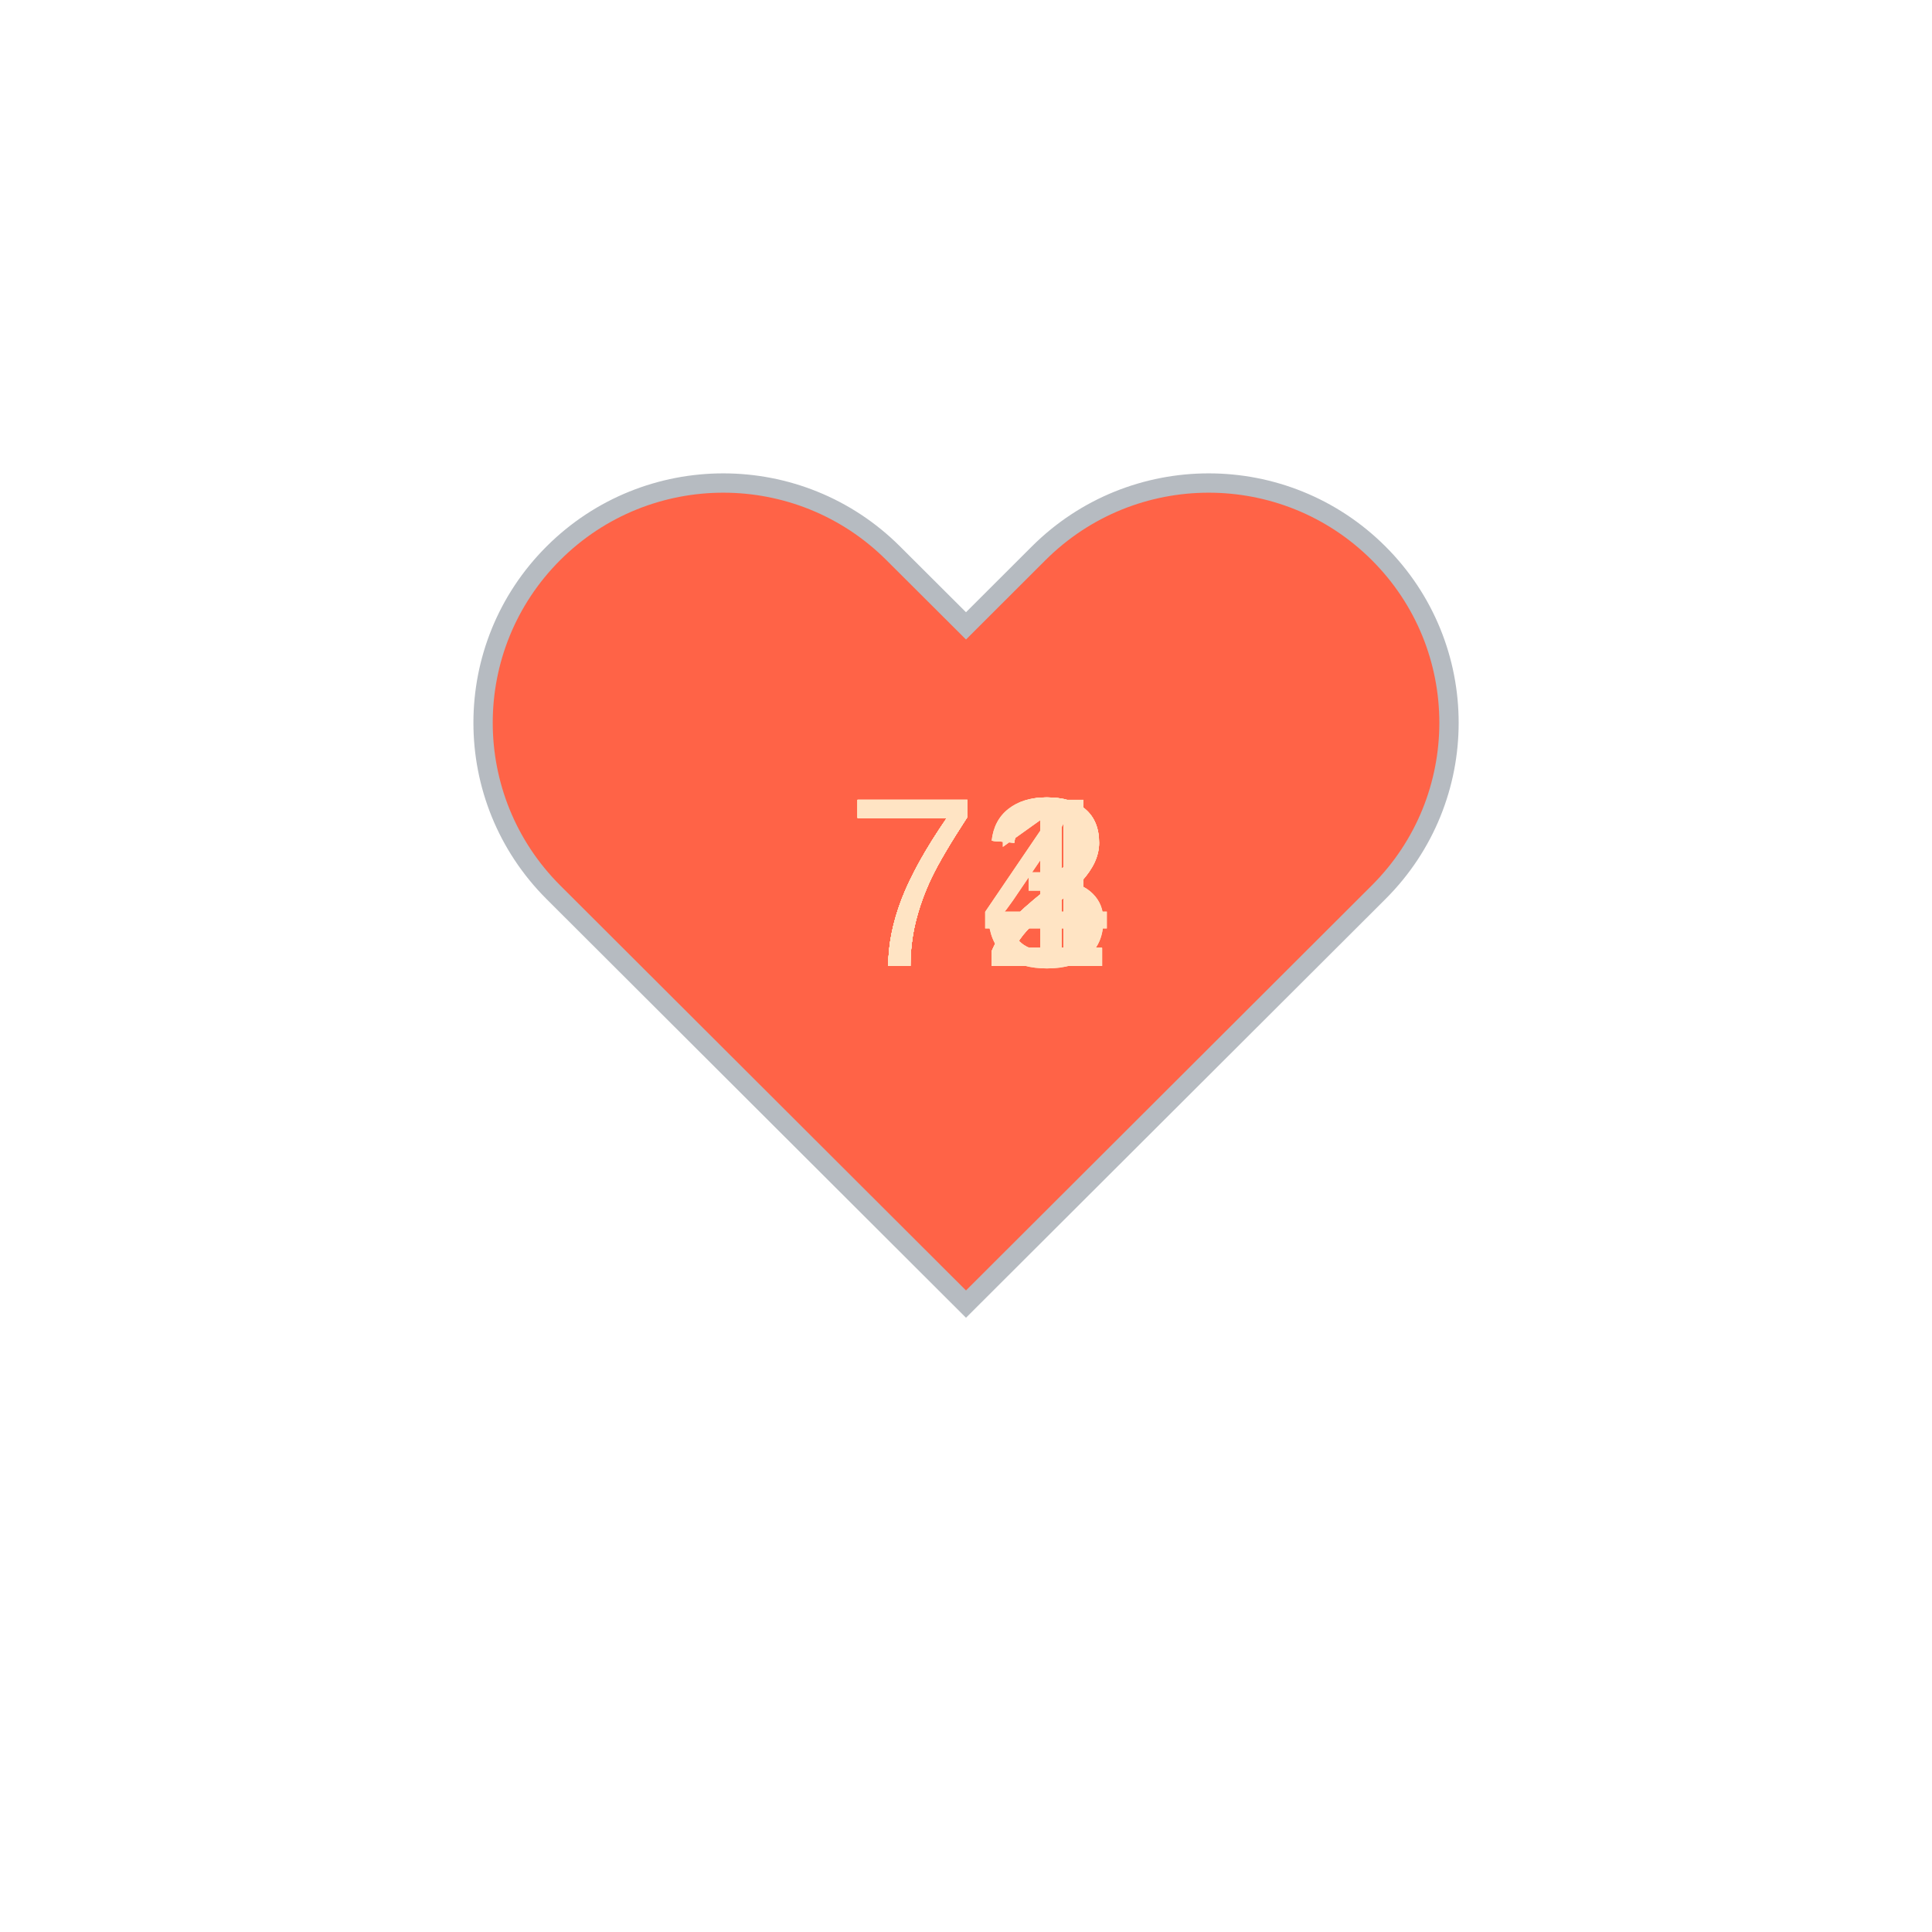
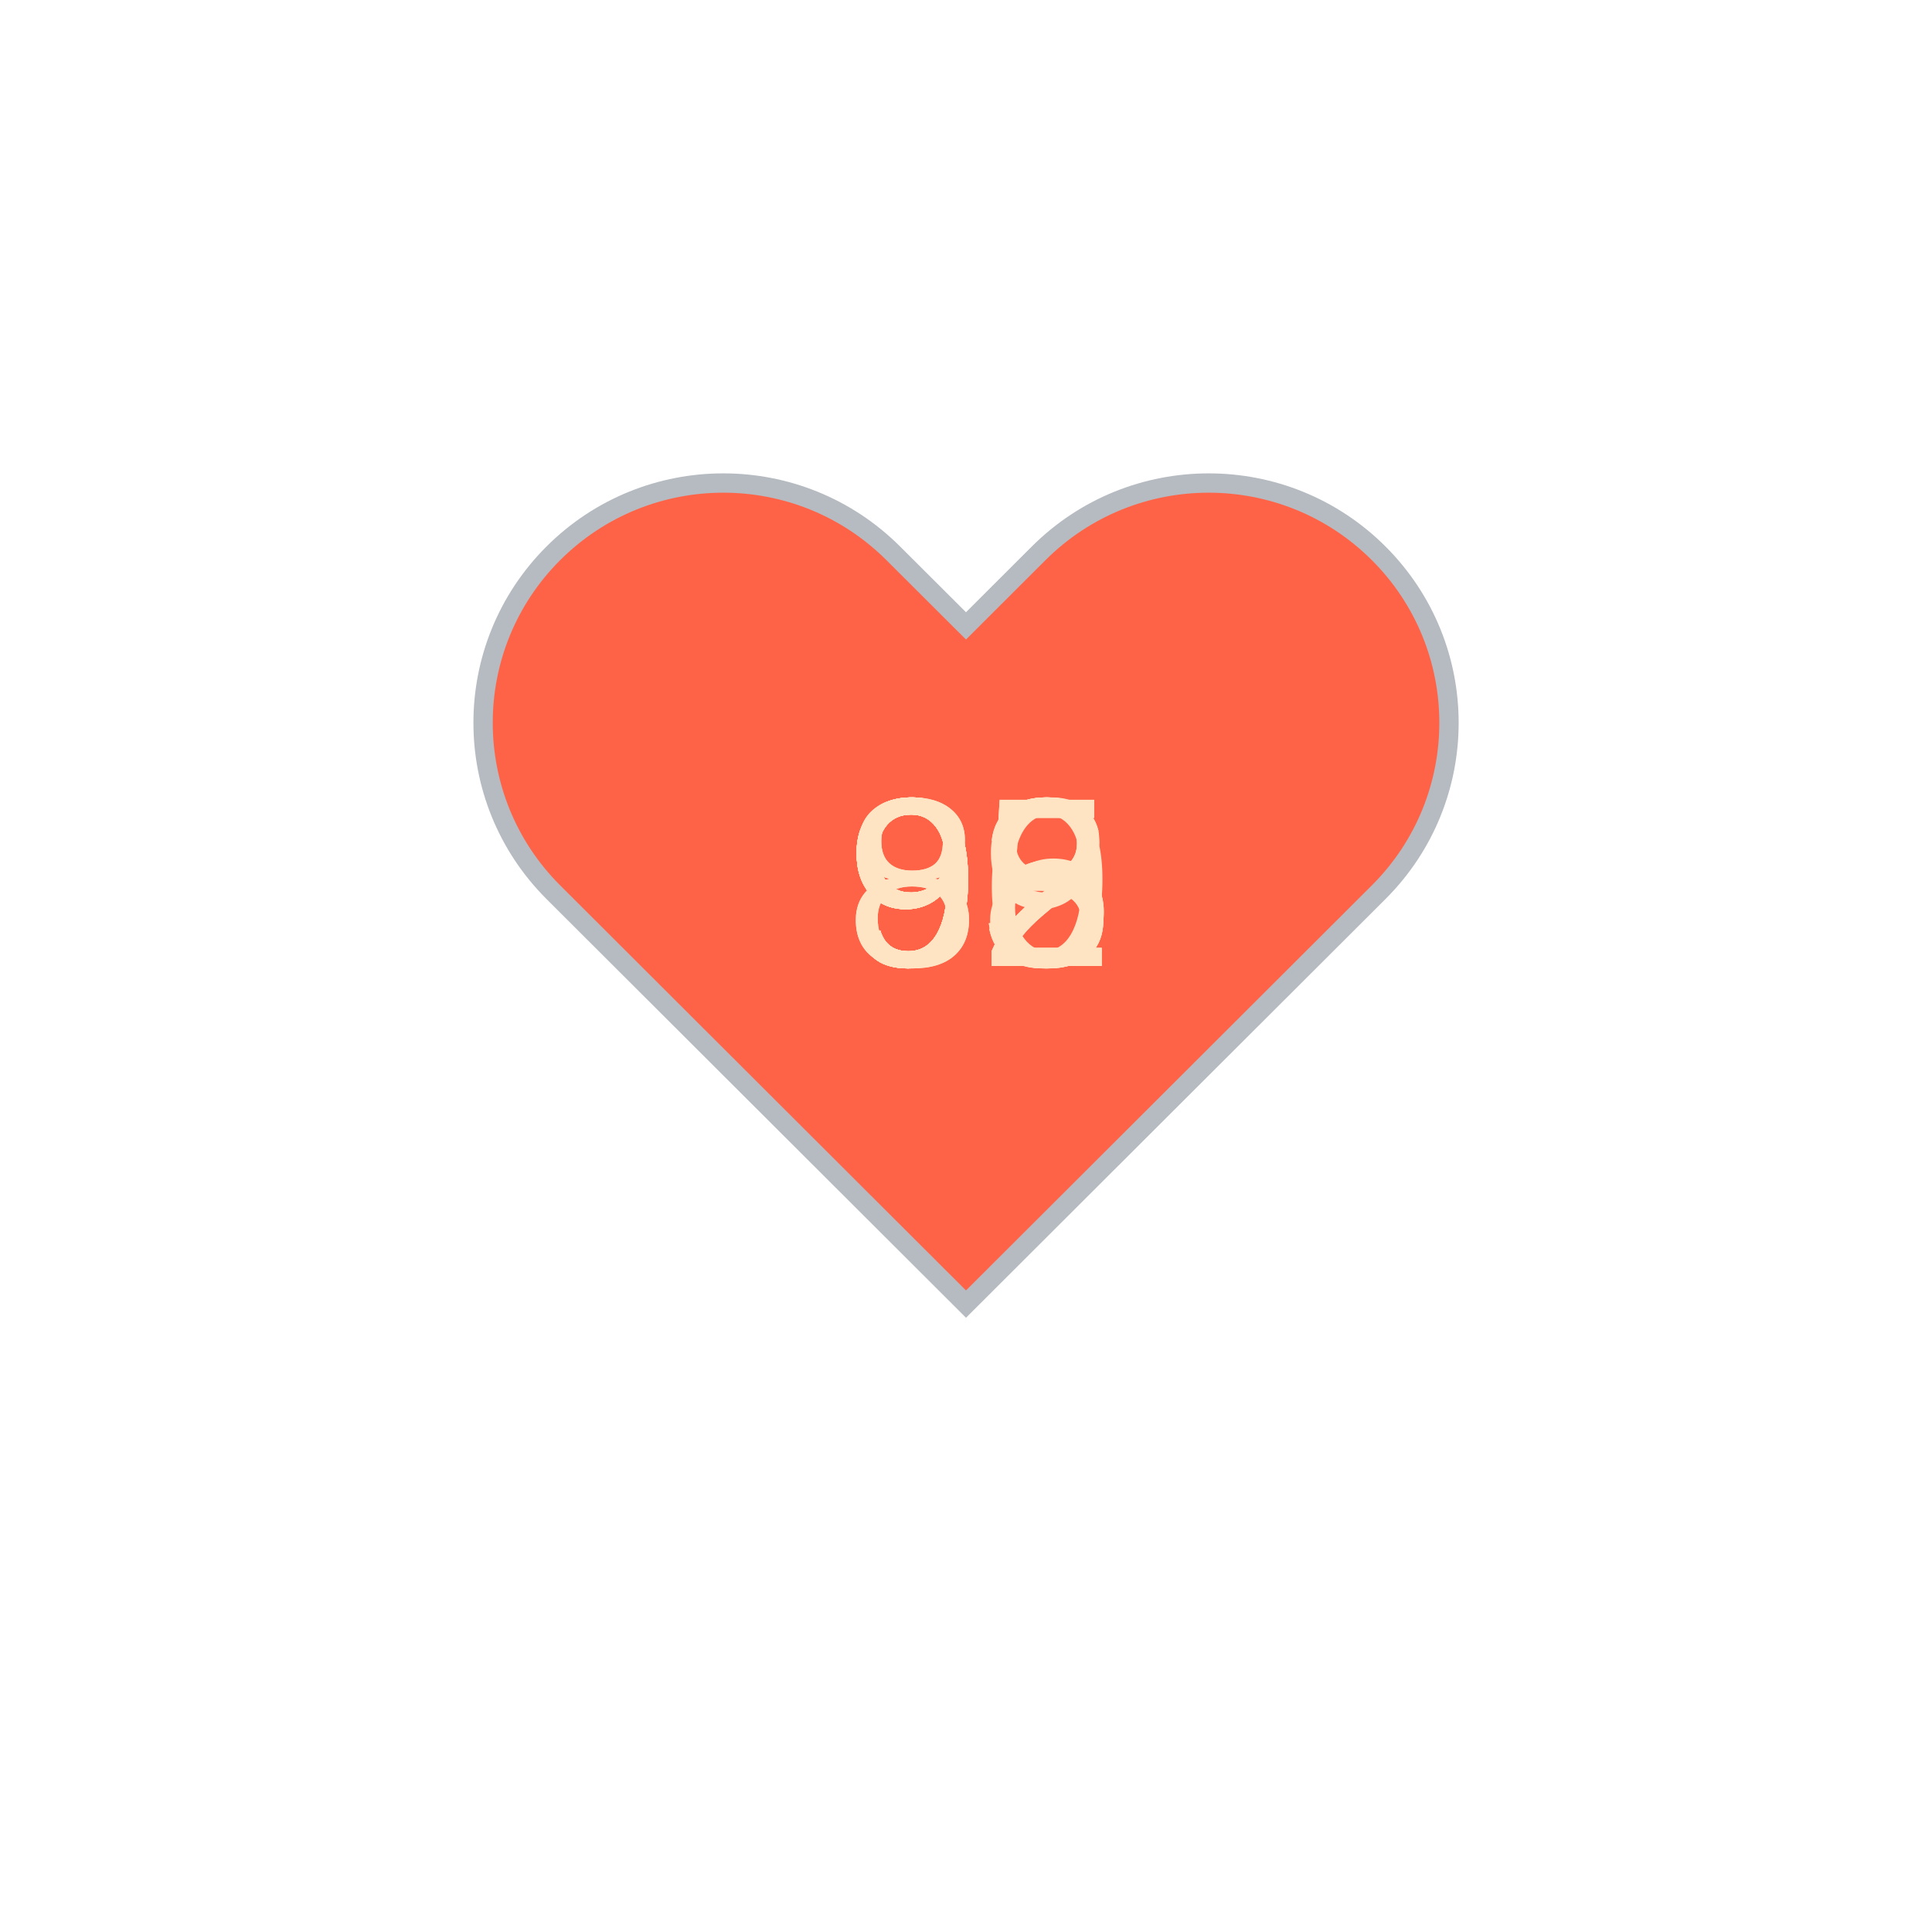
<svg xmlns="http://www.w3.org/2000/svg" baseProfile="full" height="150" version="1.1" viewBox="0,0,200,200" width="150">
  <defs />
  <g transform="translate(100 100)">
    <path d="M92.71,7.27L92.71,7.27c-9.71-9.69-25.46-9.69-35.18,0L50,14.79l-7.54-7.52C32.75-2.42,17-2.42,7.29,7.27v0 c-9.71,9.69-9.71,25.41,0,35.1L50,85l42.71-42.63C102.43,32.68,102.43,16.96,92.71,7.27z" fill="tomato" stroke="#B6BBC1" stroke-width="2" transform="translate(-50 -50)" />
    <animateTransform additive="sum" attributeName="transform" dur="1.2s" repeatCount="indefinite" type="scale" values="1; 1.5; 1.25; 1.5; 1.5; 1;" />
-     <text fill="bisque" style="font-size:25px; font-family:Arial" transform="translate(-12.5 0)">74<animate attributeName="visibility" dur="12.0s" keyTimes="0;0.1;0.2;0.3;0.4;0.5;0.6;0.7;0.8;0.9;1.0" repeatCount="indefinite" values="visible;hidden;hidden;hidden;hidden;hidden;hidden;hidden;hidden;hidden;hidden" />
+     <text fill="bisque" style="font-size:25px; font-family:Arial" transform="translate(-12.5 0)">92<animate attributeName="visibility" dur="12.0s" keyTimes="0;0.1;0.2;0.3;0.4;0.5;0.6;0.7;0.8;0.9;1.0" repeatCount="indefinite" values="visible;hidden;hidden;hidden;hidden;hidden;hidden;hidden;hidden;hidden;hidden" />
    </text>
-     <text fill="bisque" style="font-size:25px; font-family:Arial" transform="translate(-12.5 0)">71<animate attributeName="visibility" dur="12.0s" keyTimes="0;0.1;0.2;0.3;0.4;0.5;0.6;0.7;0.8;0.9;1.0" repeatCount="indefinite" values="hidden;visible;hidden;hidden;hidden;hidden;hidden;hidden;hidden;hidden;hidden" />
+     <text fill="bisque" style="font-size:25px; font-family:Arial" transform="translate(-12.5 0)">92<animate attributeName="visibility" dur="12.0s" keyTimes="0;0.1;0.2;0.3;0.4;0.5;0.6;0.7;0.8;0.9;1.0" repeatCount="indefinite" values="hidden;visible;hidden;hidden;hidden;hidden;hidden;hidden;hidden;hidden;hidden" />
    </text>
-     <text fill="bisque" style="font-size:25px; font-family:Arial" transform="translate(-12.5 0)">71<animate attributeName="visibility" dur="12.0s" keyTimes="0;0.1;0.2;0.3;0.4;0.5;0.6;0.7;0.8;0.9;1.0" repeatCount="indefinite" values="hidden;hidden;visible;hidden;hidden;hidden;hidden;hidden;hidden;hidden;hidden" />
+     <text fill="bisque" style="font-size:25px; font-family:Arial" transform="translate(-12.5 0)">92<animate attributeName="visibility" dur="12.0s" keyTimes="0;0.1;0.2;0.3;0.4;0.5;0.6;0.7;0.8;0.9;1.0" repeatCount="indefinite" values="hidden;hidden;visible;hidden;hidden;hidden;hidden;hidden;hidden;hidden;hidden" />
    </text>
-     <text fill="bisque" style="font-size:25px; font-family:Arial" transform="translate(-12.5 0)">73<animate attributeName="visibility" dur="12.0s" keyTimes="0;0.1;0.2;0.3;0.4;0.5;0.6;0.7;0.8;0.9;1.0" repeatCount="indefinite" values="hidden;hidden;hidden;visible;hidden;hidden;hidden;hidden;hidden;hidden;hidden" />
+     <text fill="bisque" style="font-size:25px; font-family:Arial" transform="translate(-12.5 0)">93<animate attributeName="visibility" dur="12.0s" keyTimes="0;0.1;0.2;0.3;0.4;0.5;0.6;0.7;0.8;0.9;1.0" repeatCount="indefinite" values="hidden;hidden;hidden;visible;hidden;hidden;hidden;hidden;hidden;hidden;hidden" />
    </text>
-     <text fill="bisque" style="font-size:25px; font-family:Arial" transform="translate(-12.5 0)">72<animate attributeName="visibility" dur="12.0s" keyTimes="0;0.1;0.2;0.3;0.4;0.5;0.6;0.7;0.8;0.9;1.0" repeatCount="indefinite" values="hidden;hidden;hidden;hidden;visible;hidden;hidden;hidden;hidden;hidden;hidden" />
+     <text fill="bisque" style="font-size:25px; font-family:Arial" transform="translate(-12.5 0)">93<animate attributeName="visibility" dur="12.0s" keyTimes="0;0.1;0.2;0.3;0.4;0.5;0.6;0.7;0.8;0.9;1.0" repeatCount="indefinite" values="hidden;hidden;hidden;hidden;visible;hidden;hidden;hidden;hidden;hidden;hidden" />
    </text>
-     <text fill="bisque" style="font-size:25px; font-family:Arial" transform="translate(-12.5 0)">72<animate attributeName="visibility" dur="12.0s" keyTimes="0;0.1;0.2;0.3;0.4;0.5;0.6;0.7;0.8;0.9;1.0" repeatCount="indefinite" values="hidden;hidden;hidden;hidden;hidden;visible;hidden;hidden;hidden;hidden;hidden" />
+     <text fill="bisque" style="font-size:25px; font-family:Arial" transform="translate(-12.5 0)">96<animate attributeName="visibility" dur="12.0s" keyTimes="0;0.1;0.2;0.3;0.4;0.5;0.6;0.7;0.8;0.9;1.0" repeatCount="indefinite" values="hidden;hidden;hidden;hidden;hidden;visible;hidden;hidden;hidden;hidden;hidden" />
    </text>
-     <text fill="bisque" style="font-size:25px; font-family:Arial" transform="translate(-12.5 0)">72<animate attributeName="visibility" dur="12.0s" keyTimes="0;0.1;0.2;0.3;0.4;0.5;0.6;0.7;0.8;0.9;1.0" repeatCount="indefinite" values="hidden;hidden;hidden;hidden;hidden;hidden;visible;hidden;hidden;hidden;hidden" />
+     <text fill="bisque" style="font-size:25px; font-family:Arial" transform="translate(-12.5 0)">95<animate attributeName="visibility" dur="12.0s" keyTimes="0;0.1;0.2;0.3;0.4;0.5;0.6;0.7;0.8;0.9;1.0" repeatCount="indefinite" values="hidden;hidden;hidden;hidden;hidden;hidden;visible;hidden;hidden;hidden;hidden" />
    </text>
-     <text fill="bisque" style="font-size:25px; font-family:Arial" transform="translate(-12.5 0)">72<animate attributeName="visibility" dur="12.0s" keyTimes="0;0.1;0.2;0.3;0.4;0.5;0.6;0.7;0.8;0.9;1.0" repeatCount="indefinite" values="hidden;hidden;hidden;hidden;hidden;hidden;hidden;visible;hidden;hidden;hidden" />
+     <text fill="bisque" style="font-size:25px; font-family:Arial" transform="translate(-12.5 0)">99<animate attributeName="visibility" dur="12.0s" keyTimes="0;0.1;0.2;0.3;0.4;0.5;0.6;0.7;0.8;0.9;1.0" repeatCount="indefinite" values="hidden;hidden;hidden;hidden;hidden;hidden;hidden;visible;hidden;hidden;hidden" />
    </text>
-     <text fill="bisque" style="font-size:25px; font-family:Arial" transform="translate(-12.5 0)">74<animate attributeName="visibility" dur="12.0s" keyTimes="0;0.1;0.2;0.3;0.4;0.5;0.6;0.7;0.8;0.9;1.0" repeatCount="indefinite" values="hidden;hidden;hidden;hidden;hidden;hidden;hidden;hidden;visible;hidden;hidden" />
+     <text fill="bisque" style="font-size:25px; font-family:Arial" transform="translate(-12.5 0)">88<animate attributeName="visibility" dur="12.0s" keyTimes="0;0.1;0.2;0.3;0.4;0.5;0.6;0.7;0.8;0.9;1.0" repeatCount="indefinite" values="hidden;hidden;hidden;hidden;hidden;hidden;hidden;hidden;visible;hidden;hidden" />
    </text>
-     <text fill="bisque" style="font-size:25px; font-family:Arial" transform="translate(-12.5 0)">73<animate attributeName="visibility" dur="12.0s" keyTimes="0;0.1;0.2;0.3;0.4;0.5;0.6;0.7;0.8;0.9;1.0" repeatCount="indefinite" values="hidden;hidden;hidden;hidden;hidden;hidden;hidden;hidden;hidden;visible;hidden" />
+     <text fill="bisque" style="font-size:25px; font-family:Arial" transform="translate(-12.5 0)">85<animate attributeName="visibility" dur="12.0s" keyTimes="0;0.1;0.2;0.3;0.4;0.5;0.6;0.7;0.8;0.9;1.0" repeatCount="indefinite" values="hidden;hidden;hidden;hidden;hidden;hidden;hidden;hidden;hidden;visible;hidden" />
    </text>
  </g>
</svg>
